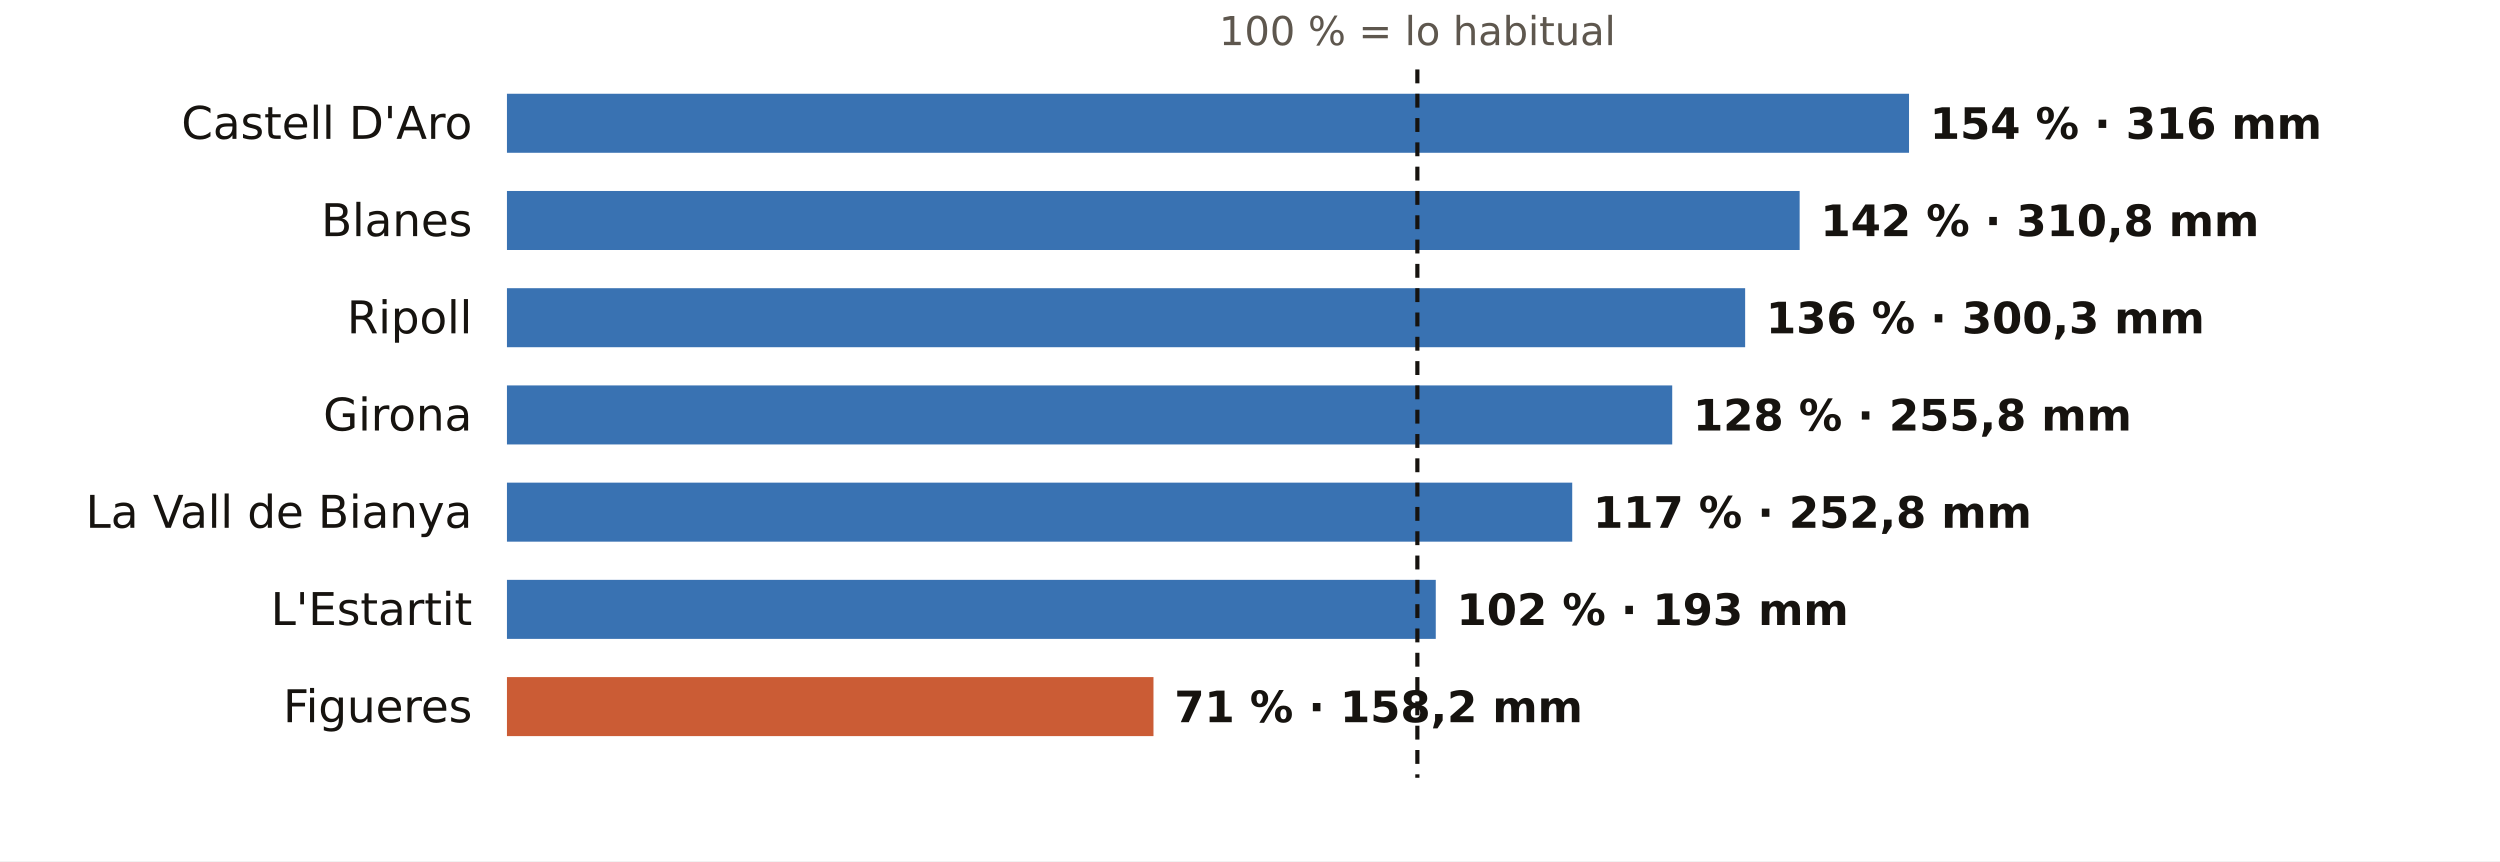
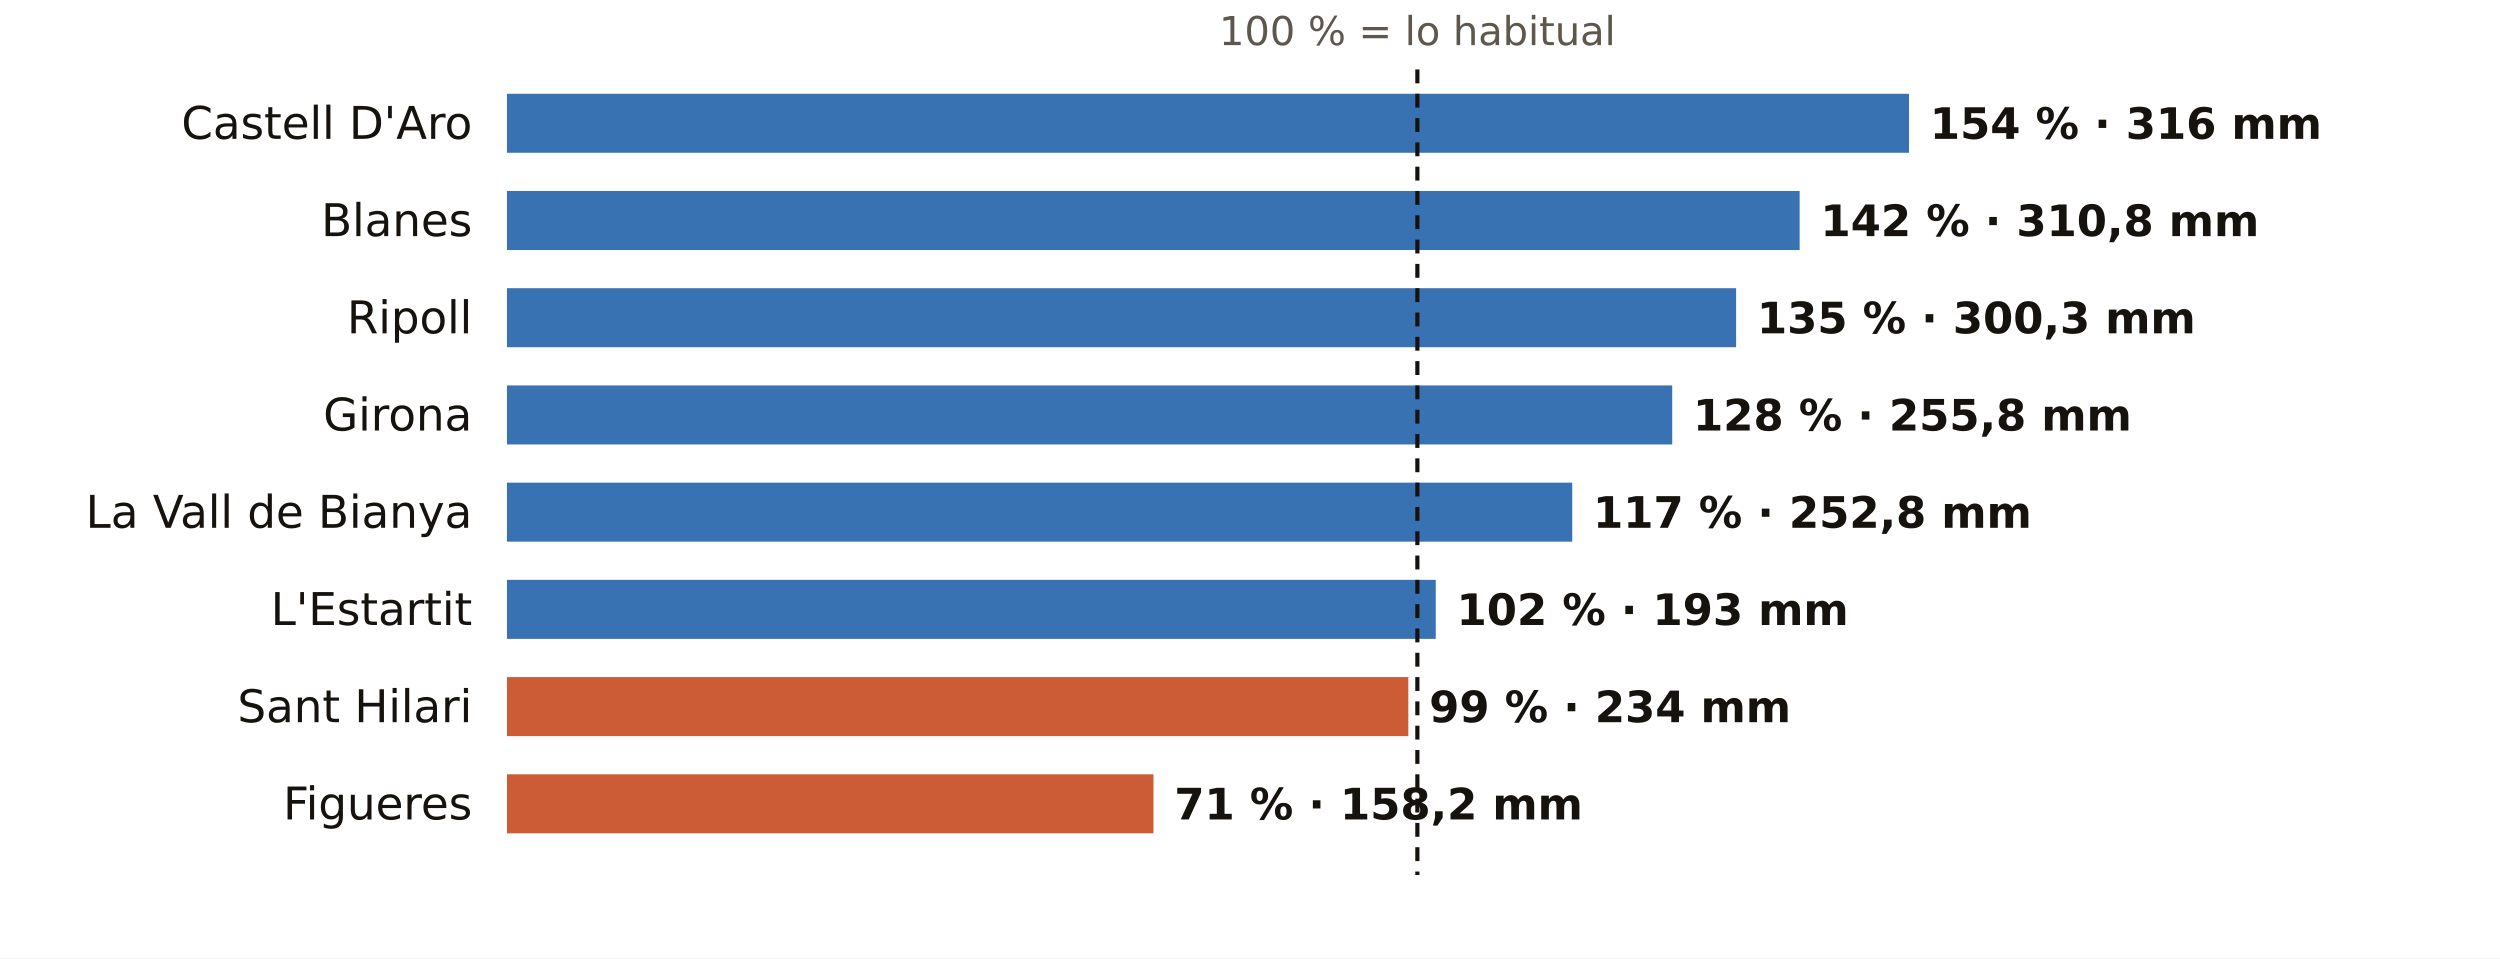
- <svg xmlns="http://www.w3.org/2000/svg" viewBox="0 0 720 248" width="720" height="248" role="img" aria-label="El otoño en los pluviómetros de AEMET de Girona: % de lo habitual">
-   <rect width="720" height="248" fill="#FFFFFF" />
+ <svg xmlns="http://www.w3.org/2000/svg" viewBox="0 0 720 276" width="720" height="276" role="img" aria-label="El otoño en los pluviómetros de AEMET de Girona: % de lo habitual">
+   <rect width="720" height="276" fill="#FFFFFF" />
  <text x="408.2" y="13.0" font-size="11.5" fill="#5E574E" text-anchor="middle" font-weight="400" font-family="Public Sans, DejaVu Sans, Arial, sans-serif">100 % = lo habitual</text>
  <text x="136.0" y="40.0" font-size="13" fill="#16130F" text-anchor="end" font-weight="500" font-family="Public Sans, DejaVu Sans, Arial, sans-serif">Castell D'Aro</text>
  <rect x="146" y="27" width="403.8" height="17" fill="#1F5FA8" opacity="0.88" />
  <text x="555.8" y="40.0" font-size="12.5" fill="#16130F" text-anchor="start" font-weight="600" font-family="Public Sans, DejaVu Sans, Arial, sans-serif">154 % · 316 mm</text>
  <text x="136.0" y="68.0" font-size="13" fill="#16130F" text-anchor="end" font-weight="500" font-family="Public Sans, DejaVu Sans, Arial, sans-serif">Blanes</text>
  <rect x="146" y="55" width="372.3" height="17" fill="#1F5FA8" opacity="0.88" />
  <text x="524.3" y="68.0" font-size="12.5" fill="#16130F" text-anchor="start" font-weight="600" font-family="Public Sans, DejaVu Sans, Arial, sans-serif">142 % · 310,8 mm</text>
  <text x="136.0" y="96.0" font-size="13" fill="#16130F" text-anchor="end" font-weight="500" font-family="Public Sans, DejaVu Sans, Arial, sans-serif">Ripoll</text>
-   <rect x="146" y="83" width="356.6" height="17" fill="#1F5FA8" opacity="0.88" />
-   <text x="508.6" y="96.0" font-size="12.5" fill="#16130F" text-anchor="start" font-weight="600" font-family="Public Sans, DejaVu Sans, Arial, sans-serif">136 % · 300,3 mm</text>
+   <rect x="146" y="83" width="354.0" height="17" fill="#1F5FA8" opacity="0.88" />
+   <text x="506.0" y="96.0" font-size="12.5" fill="#16130F" text-anchor="start" font-weight="600" font-family="Public Sans, DejaVu Sans, Arial, sans-serif">135 % · 300,3 mm</text>
  <text x="136.0" y="124.0" font-size="13" fill="#16130F" text-anchor="end" font-weight="500" font-family="Public Sans, DejaVu Sans, Arial, sans-serif">Girona</text>
  <rect x="146" y="111" width="335.6" height="17" fill="#1F5FA8" opacity="0.88" />
  <text x="487.6" y="124.0" font-size="12.5" fill="#16130F" text-anchor="start" font-weight="600" font-family="Public Sans, DejaVu Sans, Arial, sans-serif">128 % · 255,8 mm</text>
  <text x="136.0" y="152.0" font-size="13" fill="#16130F" text-anchor="end" font-weight="500" font-family="Public Sans, DejaVu Sans, Arial, sans-serif">La Vall de Bianya</text>
  <rect x="146" y="139" width="306.8" height="17" fill="#1F5FA8" opacity="0.88" />
  <text x="458.8" y="152.0" font-size="12.5" fill="#16130F" text-anchor="start" font-weight="600" font-family="Public Sans, DejaVu Sans, Arial, sans-serif">117 % · 252,8 mm</text>
  <text x="136.0" y="180.0" font-size="13" fill="#16130F" text-anchor="end" font-weight="500" font-family="Public Sans, DejaVu Sans, Arial, sans-serif">L'Estartit</text>
  <rect x="146" y="167" width="267.5" height="17" fill="#1F5FA8" opacity="0.88" />
  <text x="419.5" y="180.0" font-size="12.5" fill="#16130F" text-anchor="start" font-weight="600" font-family="Public Sans, DejaVu Sans, Arial, sans-serif">102 % · 193 mm</text>
-   <text x="136.0" y="208.0" font-size="13" fill="#16130F" text-anchor="end" font-weight="500" font-family="Public Sans, DejaVu Sans, Arial, sans-serif">Figueres</text>
-   <rect x="146" y="195" width="186.2" height="17" fill="#C4461A" opacity="0.88" />
-   <text x="338.2" y="208.0" font-size="12.5" fill="#16130F" text-anchor="start" font-weight="600" font-family="Public Sans, DejaVu Sans, Arial, sans-serif">71 % · 158,2 mm</text>
-   <line x1="408.2" x2="408.2" y1="20" y2="224" stroke="#16130F" stroke-width="1.2" stroke-dasharray="4 3" />
+   <text x="136.0" y="208.0" font-size="13" fill="#16130F" text-anchor="end" font-weight="500" font-family="Public Sans, DejaVu Sans, Arial, sans-serif">Sant Hilari</text>
+   <rect x="146" y="195" width="259.6" height="17" fill="#C4461A" opacity="0.88" />
+   <text x="411.6" y="208.0" font-size="12.5" fill="#16130F" text-anchor="start" font-weight="600" font-family="Public Sans, DejaVu Sans, Arial, sans-serif">99 % · 234 mm</text>
+   <text x="136.0" y="236.0" font-size="13" fill="#16130F" text-anchor="end" font-weight="500" font-family="Public Sans, DejaVu Sans, Arial, sans-serif">Figueres</text>
+   <rect x="146" y="223" width="186.2" height="17" fill="#C4461A" opacity="0.88" />
+   <text x="338.2" y="236.0" font-size="12.5" fill="#16130F" text-anchor="start" font-weight="600" font-family="Public Sans, DejaVu Sans, Arial, sans-serif">71 % · 158,2 mm</text>
+   <line x1="408.2" x2="408.2" y1="20" y2="252" stroke="#16130F" stroke-width="1.2" stroke-dasharray="4 3" />
</svg>
